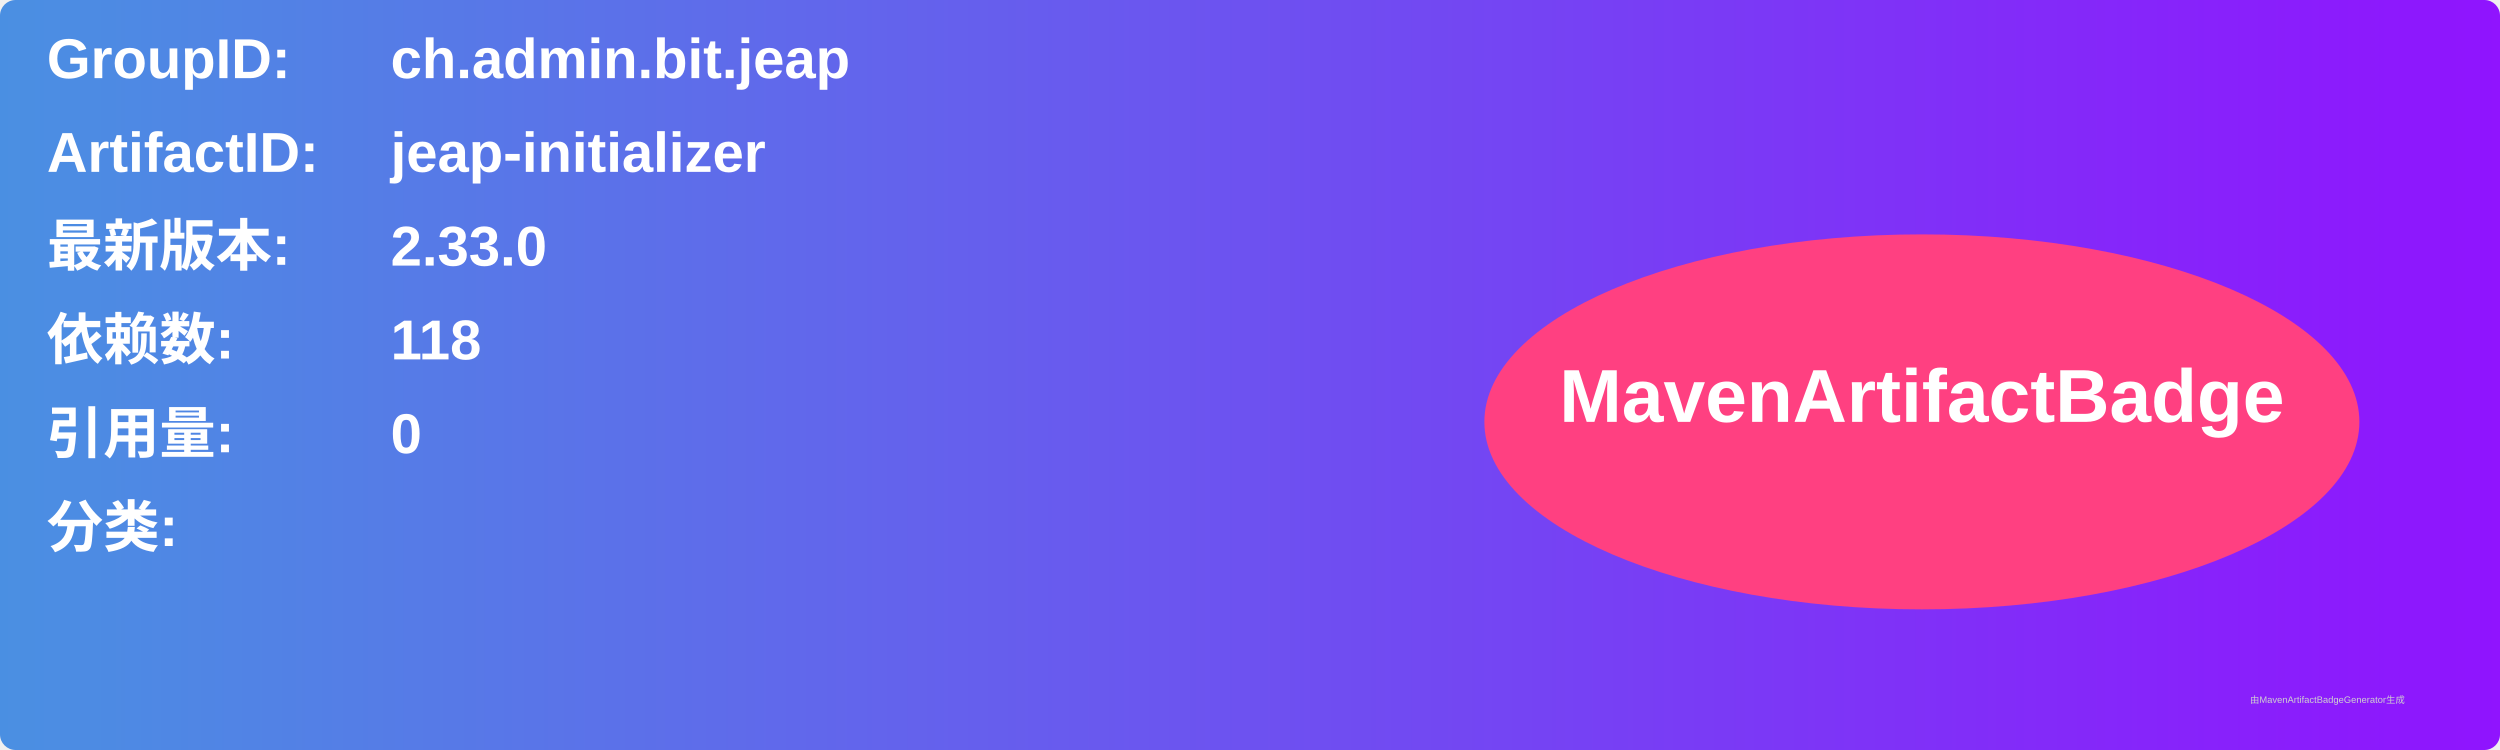
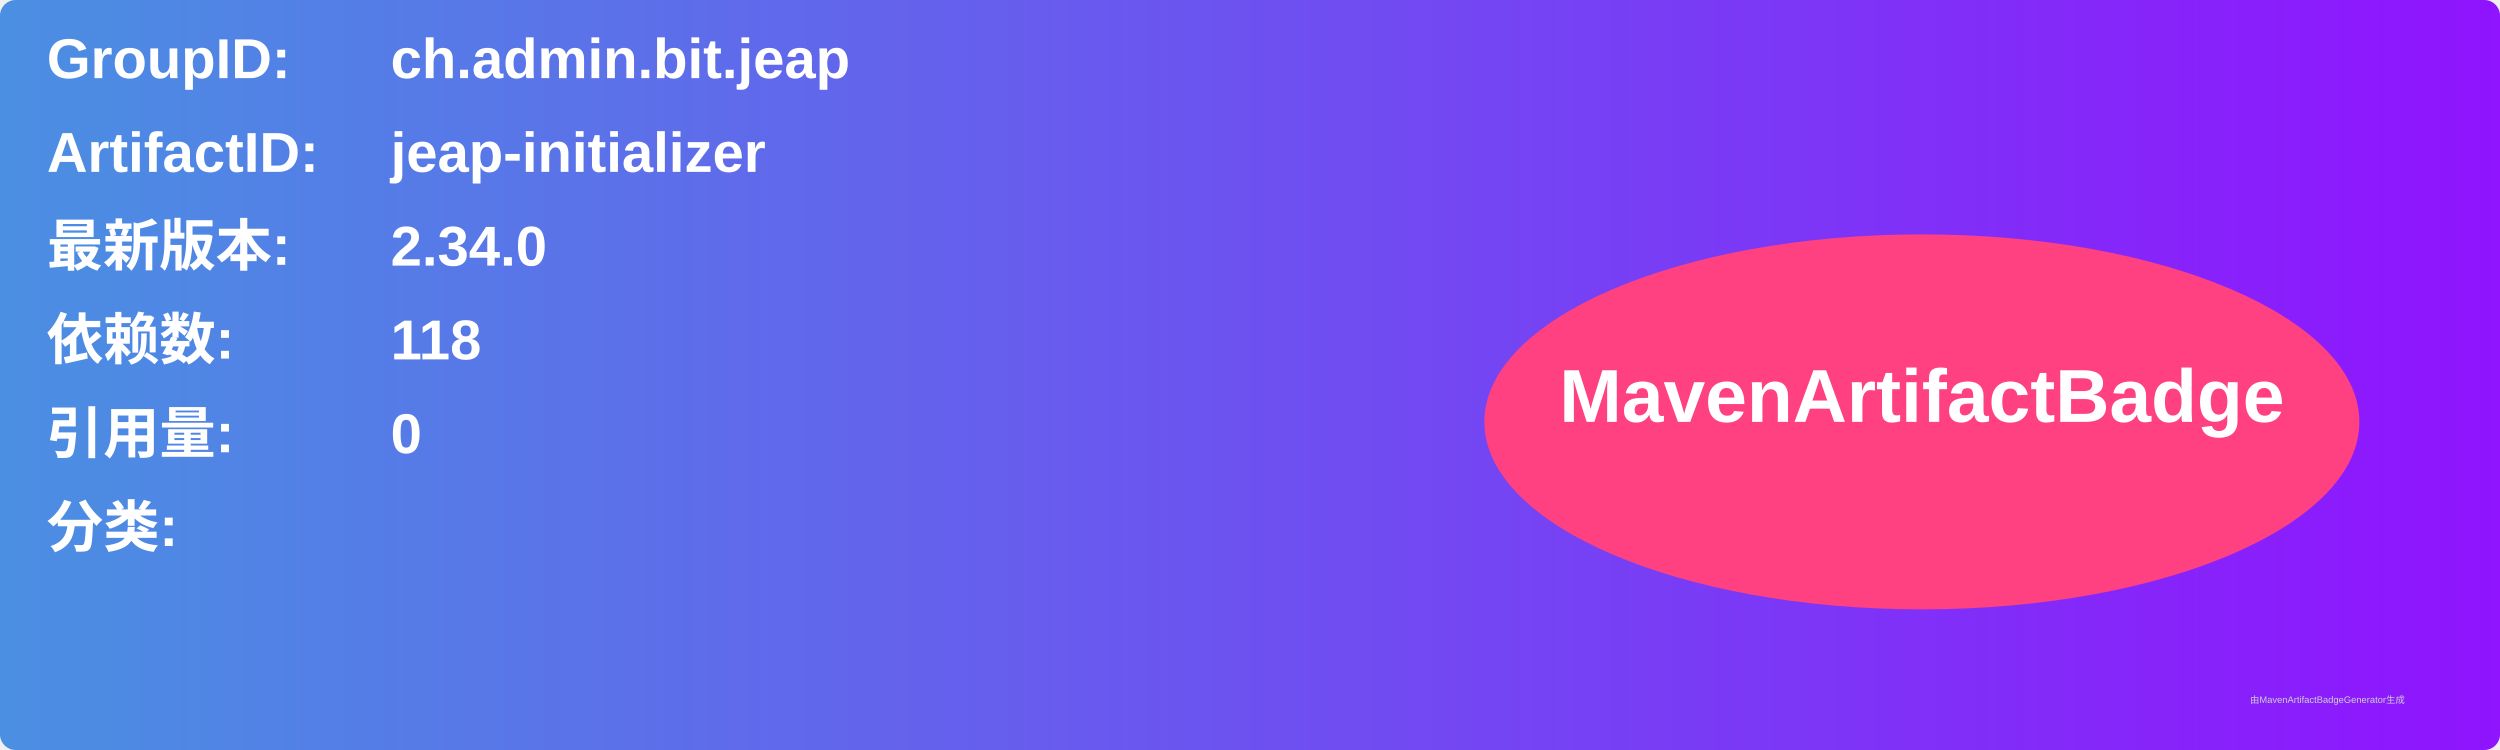
<svg xmlns="http://www.w3.org/2000/svg" width="800" height="240" viewBox="0 0 800 240">
  <linearGradient id="grad" x1="0%" y1="0%" x2="100%" y2="0%">
    <stop offset="0%" stop-color="#4a90e2" />
    <stop offset="100%" stop-color="#9013fe" />
  </linearGradient>
  <rect width="100%" height="100%" rx="5" ry="5" fill="url(#grad)" />
  <g transform="translate(15, 15)">
    <text x="0" y="10" font-family="Arial" font-size="18" fill="white" font-weight="bold" width="260">GroupID:</text>
    <text x="110" y="10" font-family="Arial" font-size="18" fill="white" font-weight="bold" width="460">ch.admin.bit.jeap</text>
    <text x="0" y="40" font-family="Arial" font-size="18" fill="white" font-weight="bold" width="260">ArtifactID:</text>
    <text x="110" y="40" font-family="Arial" font-size="18" fill="white" font-weight="bold" width="460">jeap-initializer</text>
    <text x="0" y="70" font-family="Arial" font-size="18" fill="white" font-weight="bold">最新版本:</text>
    <text x="110" y="70" font-family="Arial" font-size="18" fill="white" font-weight="bold">
-       <tspan font-weight="bold">2.33.0</tspan>
+       <tspan font-weight="bold">2.34.0</tspan>
    </text>
    <text x="0" y="100" font-family="Arial" font-size="18" fill="white" font-weight="bold">依赖数: </text>
    <text x="110" y="100" font-family="Arial" font-size="18" fill="white">
      <tspan font-weight="bold">118</tspan>
    </text>
    <text x="0" y="130" font-family="Arial" font-size="18" fill="white" font-weight="bold">引用量: </text>
    <text x="110" y="130" font-family="Arial" font-size="18" fill="white">
      <tspan font-weight="bold">0</tspan>
    </text>
    <text x="0" y="160" font-family="Arial" font-size="18" fill="white" font-weight="bold">分类:</text>
    <text x="10" y="190" font-family="Arial" font-size="10" fill="white">
      <tspan font-weight="bold" />
    </text>
    <ellipse cx="600" cy="120" rx="140" ry="60" fill="#ff4081" />
    <text x="600" y="120" text-anchor="middle" font-family="Arial" font-size="24" fill="white" font-weight="bold">MavenArtifactBadge</text>
  </g>
  <text x="720" y="225" font-family="Arial" font-size="3" fill="#d0d0d0">由MavenArtifactBadgeGenerator生成</text>
</svg>
